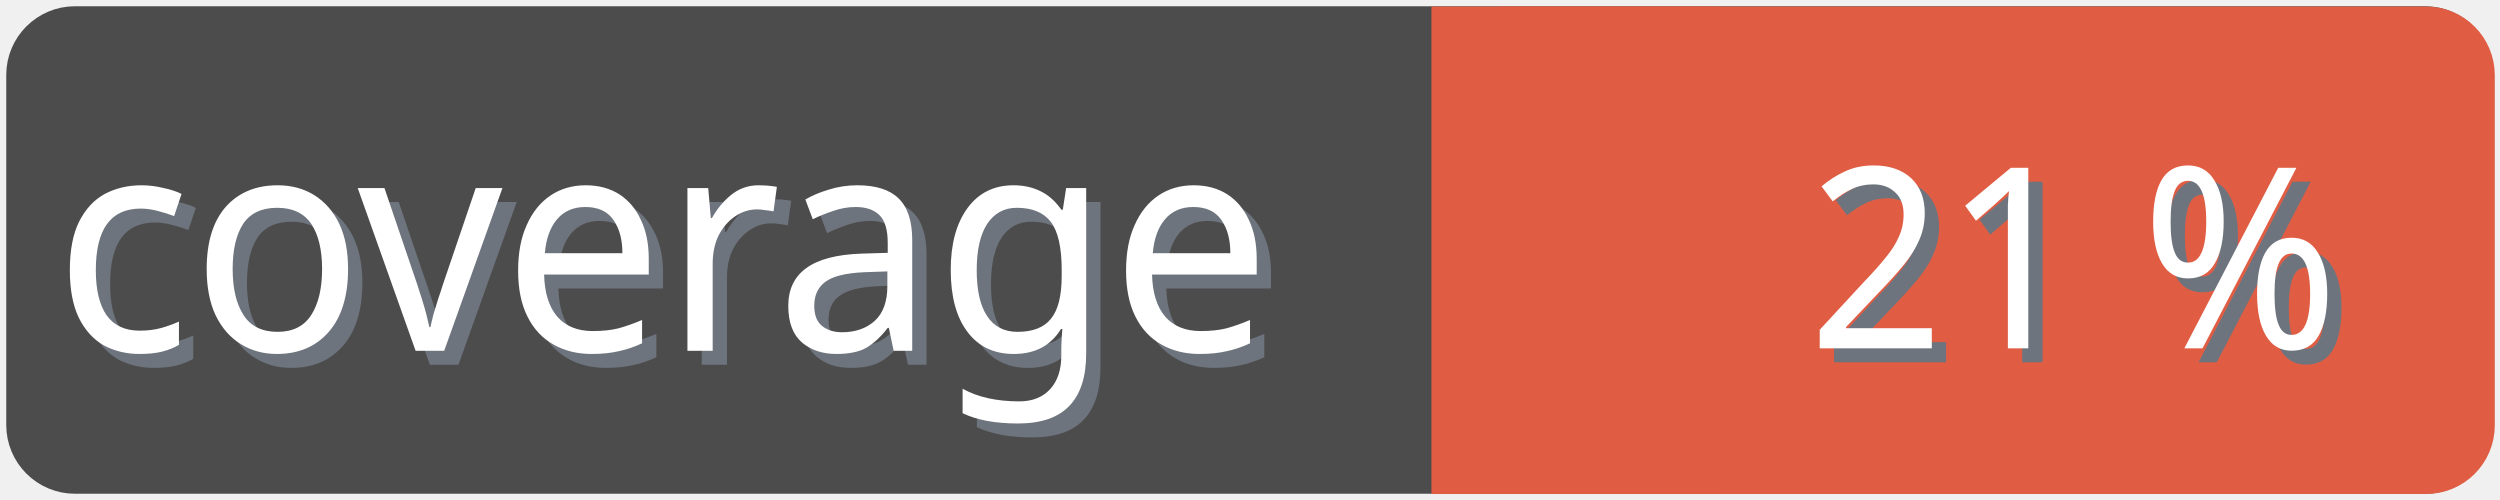
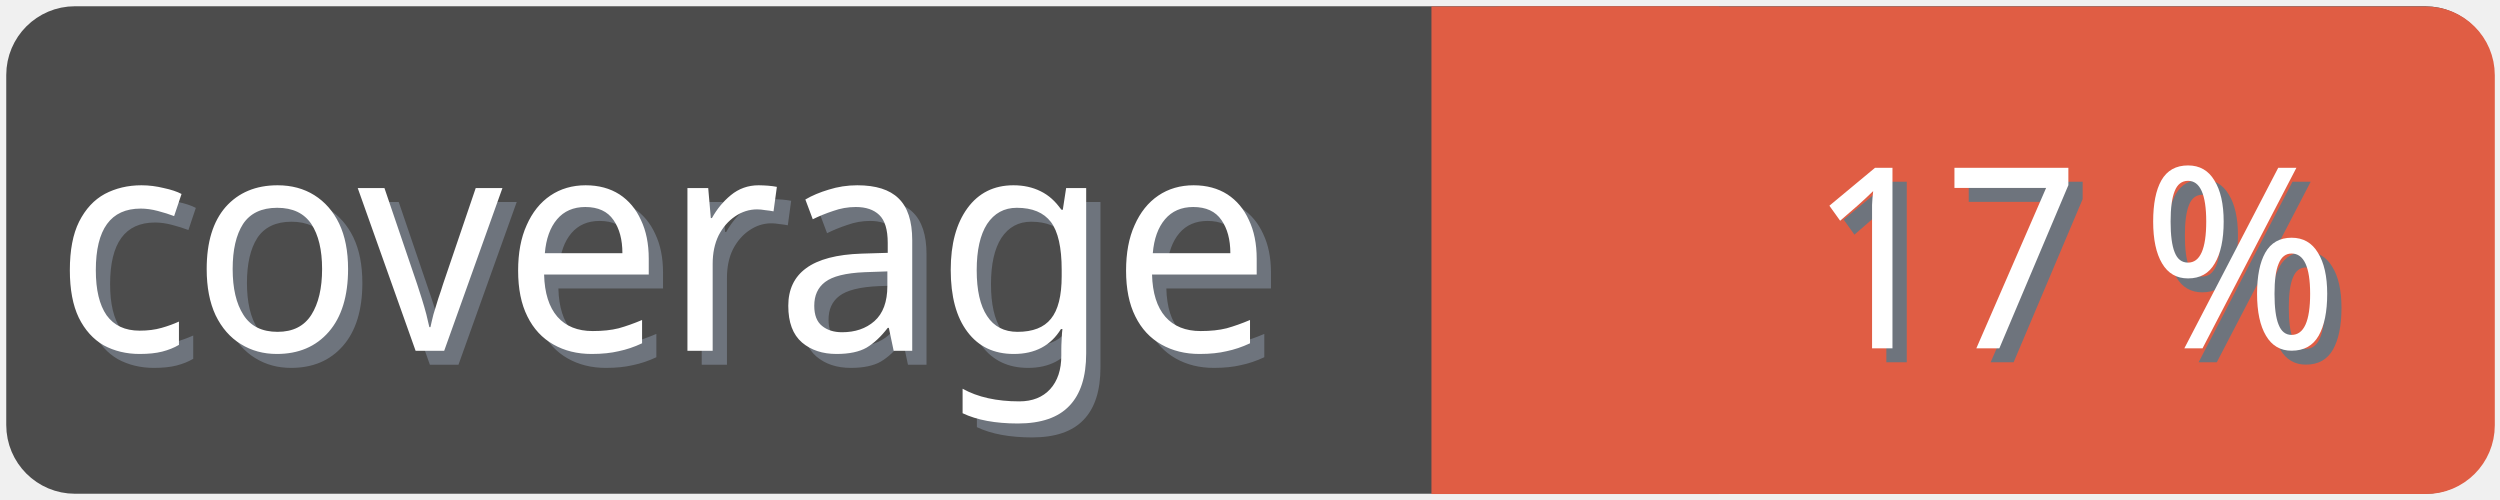
<svg xmlns="http://www.w3.org/2000/svg" width="100" height="20">
  <g>
    <rect fill="none" id="canvas_background" height="22" width="102" y="-1" x="-1" />
  </g>
  <g>
    <rect rx="2" id="svg_1" height="18" width="98" y="1" x="1" stroke-width="1.5" stroke="#4c4c4c" fill="#4c4c4c" />
    <text transform="matrix(0.95, 0, 0, 1.01133, 0.0809801, -0.0237383)" font-weight="normal" xml:space="preserve" text-anchor="start" font-family="'Trebuchet MS', Gadget, sans-serif" font-size="12" id="svg_8" y="14.45" x="2.8" stroke-width="0" stroke="#4c4c4c" fill="#6e747d">coverage</text>
    <text transform="matrix(0.95, 0, 0, 1.01133, 0.0809801, -0.0237383)" font-weight="normal" xml:space="preserve" text-anchor="start" font-family="'Trebuchet MS', Gadget, sans-serif" font-size="12" id="svg_3" y="13.9" x="2.2" stroke-width="0" stroke="#4c4c4c" fill="#ffffff">coverage</text>
    <rect rx="2" id="svg_5" height="18" width="40.905" y="1.011" x="58.137" stroke-width="1.5" stroke="#e05d44" fill="#e05d44" />
    <rect id="svg_7" height="18" width="10" y="1.011" x="58.008" stroke-width="1.5" stroke="#e05d44" fill="#e05d44" />
-     <text transform="matrix(0.95, 0, 0, 1.01133, 0.0809801, -0.0237383)" font-weight="normal" xml:space="preserve" text-anchor="end" font-family="'Trebuchet MS', Gadget, sans-serif" font-size="10" id="svg_10" y="14.35" x="99" stroke-width="0" stroke="#4c4c4c" fill="#6e747d">21 %</text>
-     <text transform="matrix(0.95, 0, 0, 1.01133, 0.0809801, -0.0237383)" font-weight="normal" xml:space="preserve" text-anchor="end" font-family="'Trebuchet MS', Gadget, sans-serif" font-size="10" id="svg_9" y="13.8" x="98.4" stroke-width="0" stroke="#4c4c4c" fill="#ffffff">21 %</text>
+     <text transform="matrix(0.95, 0, 0, 1.01133, 0.0809801, -0.0237383)" font-weight="normal" xml:space="preserve" text-anchor="end" font-family="'Trebuchet MS', Gadget, sans-serif" font-size="10" id="svg_10" y="14.35" x="99" stroke-width="0" stroke="#4c4c4c" fill="#6e747d">17 %</text>
+     <text transform="matrix(0.95, 0, 0, 1.01133, 0.0809801, -0.0237383)" font-weight="normal" xml:space="preserve" text-anchor="end" font-family="'Trebuchet MS', Gadget, sans-serif" font-size="10" id="svg_9" y="13.8" x="98.4" stroke-width="0" stroke="#4c4c4c" fill="#ffffff">17 %</text>
  </g>
</svg>
